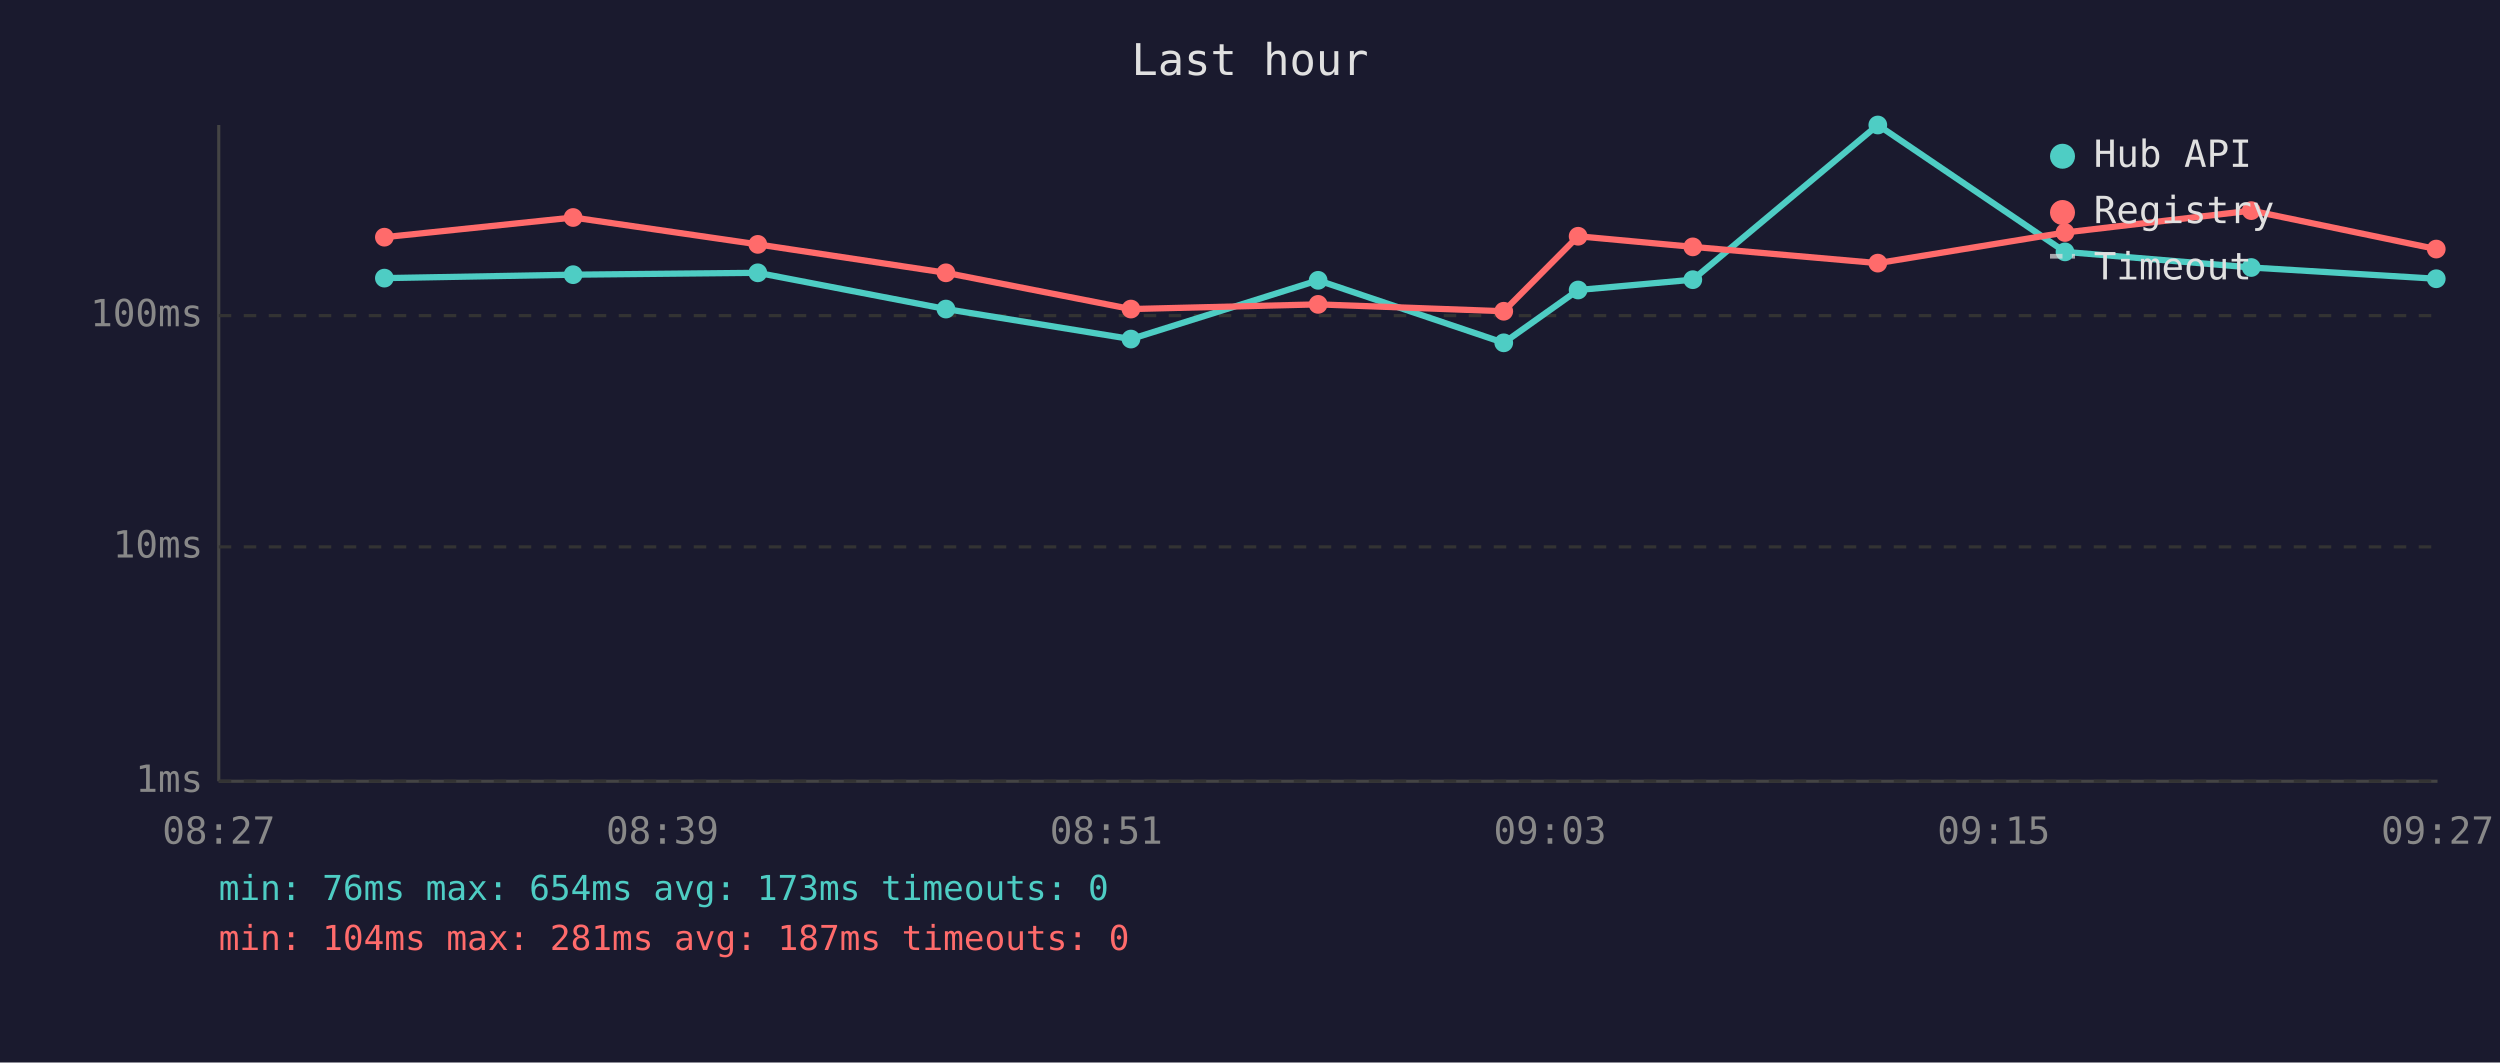
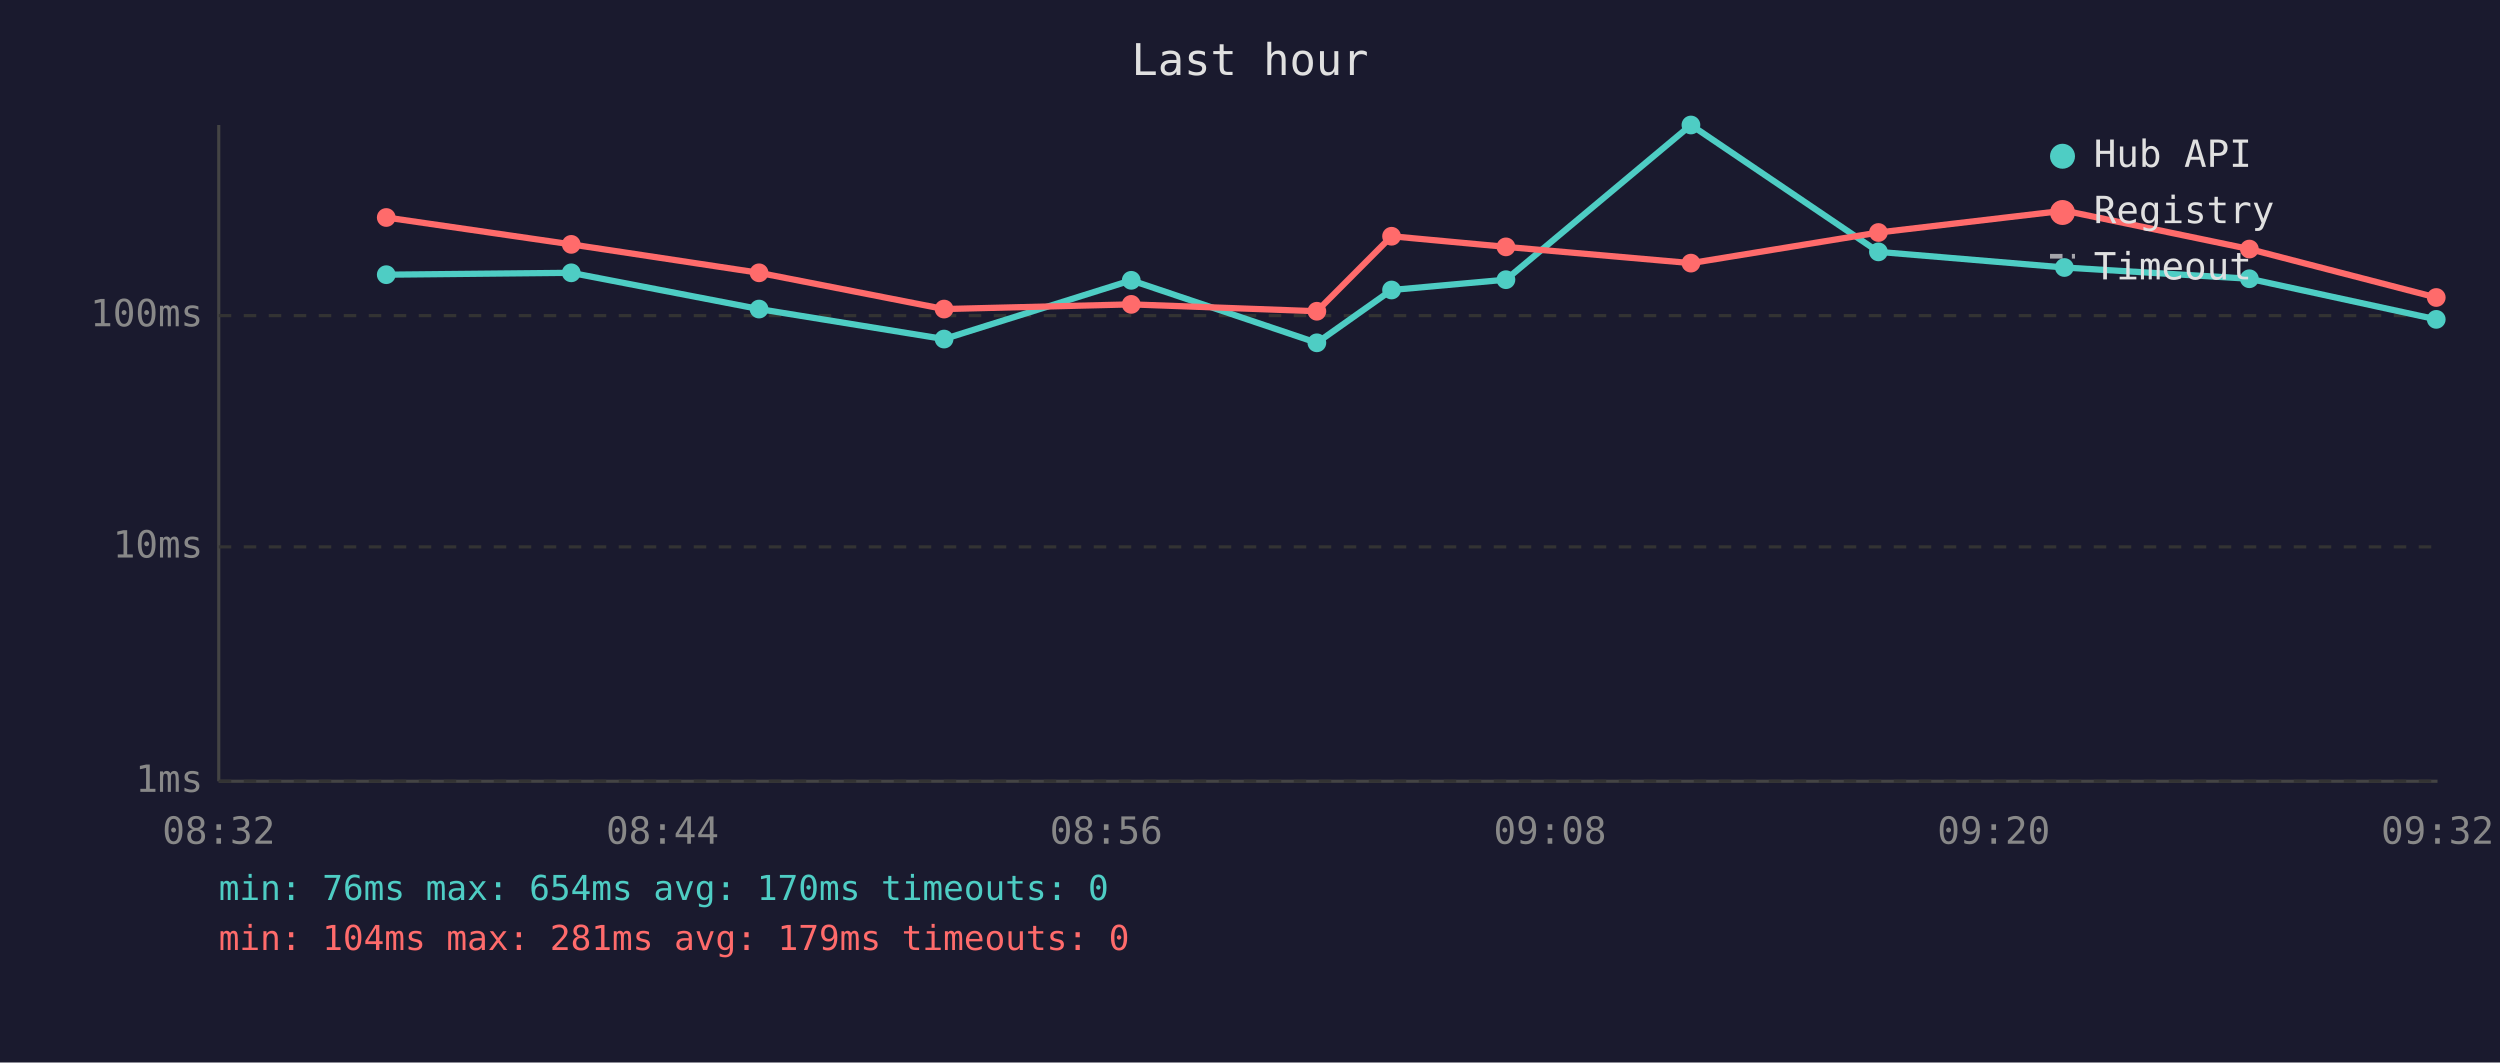
<svg xmlns="http://www.w3.org/2000/svg" viewBox="0 0 800 340" font-family="monospace" font-size="12">
  <rect width="800" height="340" fill="#1a1a2e" />
  <text x="400" y="24" fill="#e0e0e0" font-size="14" text-anchor="middle">Last hour</text>
  <line x1="70" y1="40" x2="70" y2="250" stroke="#444" stroke-width="1" />
  <line x1="70" y1="250" x2="780" y2="250" stroke="#444" stroke-width="1" />
  <line x1="70" y1="250" x2="780" y2="250" stroke="#333" stroke-width="1" stroke-dasharray="4" />
  <text x="65" y="250" fill="#888" text-anchor="end" dominant-baseline="middle">1ms</text>
  <line x1="70" y1="175" x2="780" y2="175" stroke="#333" stroke-width="1" stroke-dasharray="4" />
  <text x="65" y="175" fill="#888" text-anchor="end" dominant-baseline="middle">10ms</text>
  <line x1="70" y1="101" x2="780" y2="101" stroke="#333" stroke-width="1" stroke-dasharray="4" />
  <text x="65" y="101" fill="#888" text-anchor="end" dominant-baseline="middle">100ms</text>
-   <text x="70" y="270" fill="#888" text-anchor="middle">08:27</text>
-   <text x="212" y="270" fill="#888" text-anchor="middle">08:39</text>
-   <text x="354" y="270" fill="#888" text-anchor="middle">08:51</text>
-   <text x="496" y="270" fill="#888" text-anchor="middle">09:03</text>
-   <text x="638" y="270" fill="#888" text-anchor="middle">09:15</text>
-   <text x="780" y="270" fill="#888" text-anchor="middle">09:27</text>
-   <polyline points="123.0,89.0 183.4,87.9 242.5,87.3 302.7,98.9 361.9,108.5 421.8,89.7 481.2,109.7 505.0,92.8 541.7,89.5 600.9,40.0 660.8,80.6 720.4,85.6 779.6,89.2" fill="none" stroke="#4ecdc4" stroke-width="2" opacity="1" />
-   <circle cx="123.0" cy="89.0" r="3" fill="#4ecdc4" />
-   <circle cx="183.4" cy="87.9" r="3" fill="#4ecdc4" />
-   <circle cx="242.5" cy="87.3" r="3" fill="#4ecdc4" />
-   <circle cx="302.7" cy="98.9" r="3" fill="#4ecdc4" />
-   <circle cx="361.9" cy="108.5" r="3" fill="#4ecdc4" />
-   <circle cx="421.8" cy="89.7" r="3" fill="#4ecdc4" />
-   <circle cx="481.2" cy="109.7" r="3" fill="#4ecdc4" />
-   <circle cx="505.0" cy="92.8" r="3" fill="#4ecdc4" />
-   <circle cx="541.7" cy="89.5" r="3" fill="#4ecdc4" />
-   <circle cx="600.9" cy="40.0" r="3" fill="#4ecdc4" />
-   <circle cx="660.8" cy="80.6" r="3" fill="#4ecdc4" />
-   <circle cx="720.4" cy="85.6" r="3" fill="#4ecdc4" />
-   <circle cx="779.6" cy="89.2" r="3" fill="#4ecdc4" />
-   <polyline points="123.0,75.9 183.4,69.6 242.5,78.2 302.7,87.3 361.9,98.9 421.8,97.4 481.2,99.6 505.0,75.6 541.7,79.0 600.9,84.2 660.8,74.4 720.4,67.4 779.6,79.7" fill="none" stroke="#ff6b6b" stroke-width="2" opacity="1" />
-   <circle cx="123.0" cy="75.9" r="3" fill="#ff6b6b" />
-   <circle cx="183.4" cy="69.6" r="3" fill="#ff6b6b" />
-   <circle cx="242.5" cy="78.2" r="3" fill="#ff6b6b" />
-   <circle cx="302.7" cy="87.3" r="3" fill="#ff6b6b" />
-   <circle cx="361.9" cy="98.9" r="3" fill="#ff6b6b" />
-   <circle cx="421.8" cy="97.4" r="3" fill="#ff6b6b" />
-   <circle cx="481.2" cy="99.6" r="3" fill="#ff6b6b" />
-   <circle cx="505.0" cy="75.6" r="3" fill="#ff6b6b" />
-   <circle cx="541.7" cy="79.0" r="3" fill="#ff6b6b" />
-   <circle cx="600.9" cy="84.2" r="3" fill="#ff6b6b" />
-   <circle cx="660.8" cy="74.4" r="3" fill="#ff6b6b" />
-   <circle cx="720.4" cy="67.4" r="3" fill="#ff6b6b" />
-   <circle cx="779.6" cy="79.7" r="3" fill="#ff6b6b" />
+   <text x="70" y="270" fill="#888" text-anchor="middle">08:32</text>
+   <text x="212" y="270" fill="#888" text-anchor="middle">08:44</text>
+   <text x="354" y="270" fill="#888" text-anchor="middle">08:56</text>
+   <text x="496" y="270" fill="#888" text-anchor="middle">09:08</text>
+   <text x="638" y="270" fill="#888" text-anchor="middle">09:20</text>
+   <text x="780" y="270" fill="#888" text-anchor="middle">09:32</text>
+   <polyline points="123.6,87.9 182.8,87.3 242.9,98.9 302.1,108.5 362.0,89.7 421.4,109.7 445.3,92.8 481.9,89.5 541.1,40.0 601.1,80.6 660.6,85.6 719.8,89.2 779.6,102.2" fill="none" stroke="#4ecdc4" stroke-width="2" opacity="1" />
+   <circle cx="123.6" cy="87.9" r="3" fill="#4ecdc4" />
+   <circle cx="182.8" cy="87.3" r="3" fill="#4ecdc4" />
+   <circle cx="242.9" cy="98.9" r="3" fill="#4ecdc4" />
+   <circle cx="302.1" cy="108.5" r="3" fill="#4ecdc4" />
+   <circle cx="362.0" cy="89.7" r="3" fill="#4ecdc4" />
+   <circle cx="421.4" cy="109.7" r="3" fill="#4ecdc4" />
+   <circle cx="445.3" cy="92.8" r="3" fill="#4ecdc4" />
+   <circle cx="481.9" cy="89.5" r="3" fill="#4ecdc4" />
+   <circle cx="541.1" cy="40.0" r="3" fill="#4ecdc4" />
+   <circle cx="601.1" cy="80.6" r="3" fill="#4ecdc4" />
+   <circle cx="660.6" cy="85.6" r="3" fill="#4ecdc4" />
+   <circle cx="719.8" cy="89.2" r="3" fill="#4ecdc4" />
+   <circle cx="779.6" cy="102.2" r="3" fill="#4ecdc4" />
+   <polyline points="123.6,69.6 182.8,78.2 242.9,87.3 302.1,98.9 362.0,97.4 421.4,99.6 445.3,75.6 481.9,79.0 541.1,84.2 601.1,74.4 660.6,67.4 719.8,79.7 779.6,95.2" fill="none" stroke="#ff6b6b" stroke-width="2" opacity="1" />
+   <circle cx="123.6" cy="69.6" r="3" fill="#ff6b6b" />
+   <circle cx="182.8" cy="78.2" r="3" fill="#ff6b6b" />
+   <circle cx="242.9" cy="87.3" r="3" fill="#ff6b6b" />
+   <circle cx="302.1" cy="98.9" r="3" fill="#ff6b6b" />
+   <circle cx="362.0" cy="97.4" r="3" fill="#ff6b6b" />
+   <circle cx="421.4" cy="99.6" r="3" fill="#ff6b6b" />
+   <circle cx="445.3" cy="75.6" r="3" fill="#ff6b6b" />
+   <circle cx="481.9" cy="79.0" r="3" fill="#ff6b6b" />
+   <circle cx="541.1" cy="84.2" r="3" fill="#ff6b6b" />
+   <circle cx="601.1" cy="74.4" r="3" fill="#ff6b6b" />
+   <circle cx="660.6" cy="67.4" r="3" fill="#ff6b6b" />
+   <circle cx="719.8" cy="79.7" r="3" fill="#ff6b6b" />
+   <circle cx="779.6" cy="95.2" r="3" fill="#ff6b6b" />
  <circle cx="660" cy="50" r="4" fill="#4ecdc4" />
  <text x="670" y="50" fill="#e0e0e0" dominant-baseline="middle">Hub API</text>
  <circle cx="660" cy="68" r="4" fill="#ff6b6b" />
  <text x="670" y="68" fill="#e0e0e0" dominant-baseline="middle">Registry</text>
  <line x1="656" y1="82" x2="664" y2="82" stroke="#e0e0e0" stroke-width="1.5" stroke-dasharray="4,3" opacity="0.7" />
  <text x="670" y="86" fill="#e0e0e0" dominant-baseline="middle">Timeout</text>
-   <text x="70" y="288" fill="#4ecdc4" font-size="11">min: 76ms  max: 654ms  avg: 173ms  timeouts: 0</text>
-   <text x="70" y="304" fill="#ff6b6b" font-size="11">min: 104ms  max: 281ms  avg: 187ms  timeouts: 0</text>
+   <text x="70" y="288" fill="#4ecdc4" font-size="11">min: 76ms  max: 654ms  avg: 170ms  timeouts: 0</text>
+   <text x="70" y="304" fill="#ff6b6b" font-size="11">min: 104ms  max: 281ms  avg: 179ms  timeouts: 0</text>
</svg>
